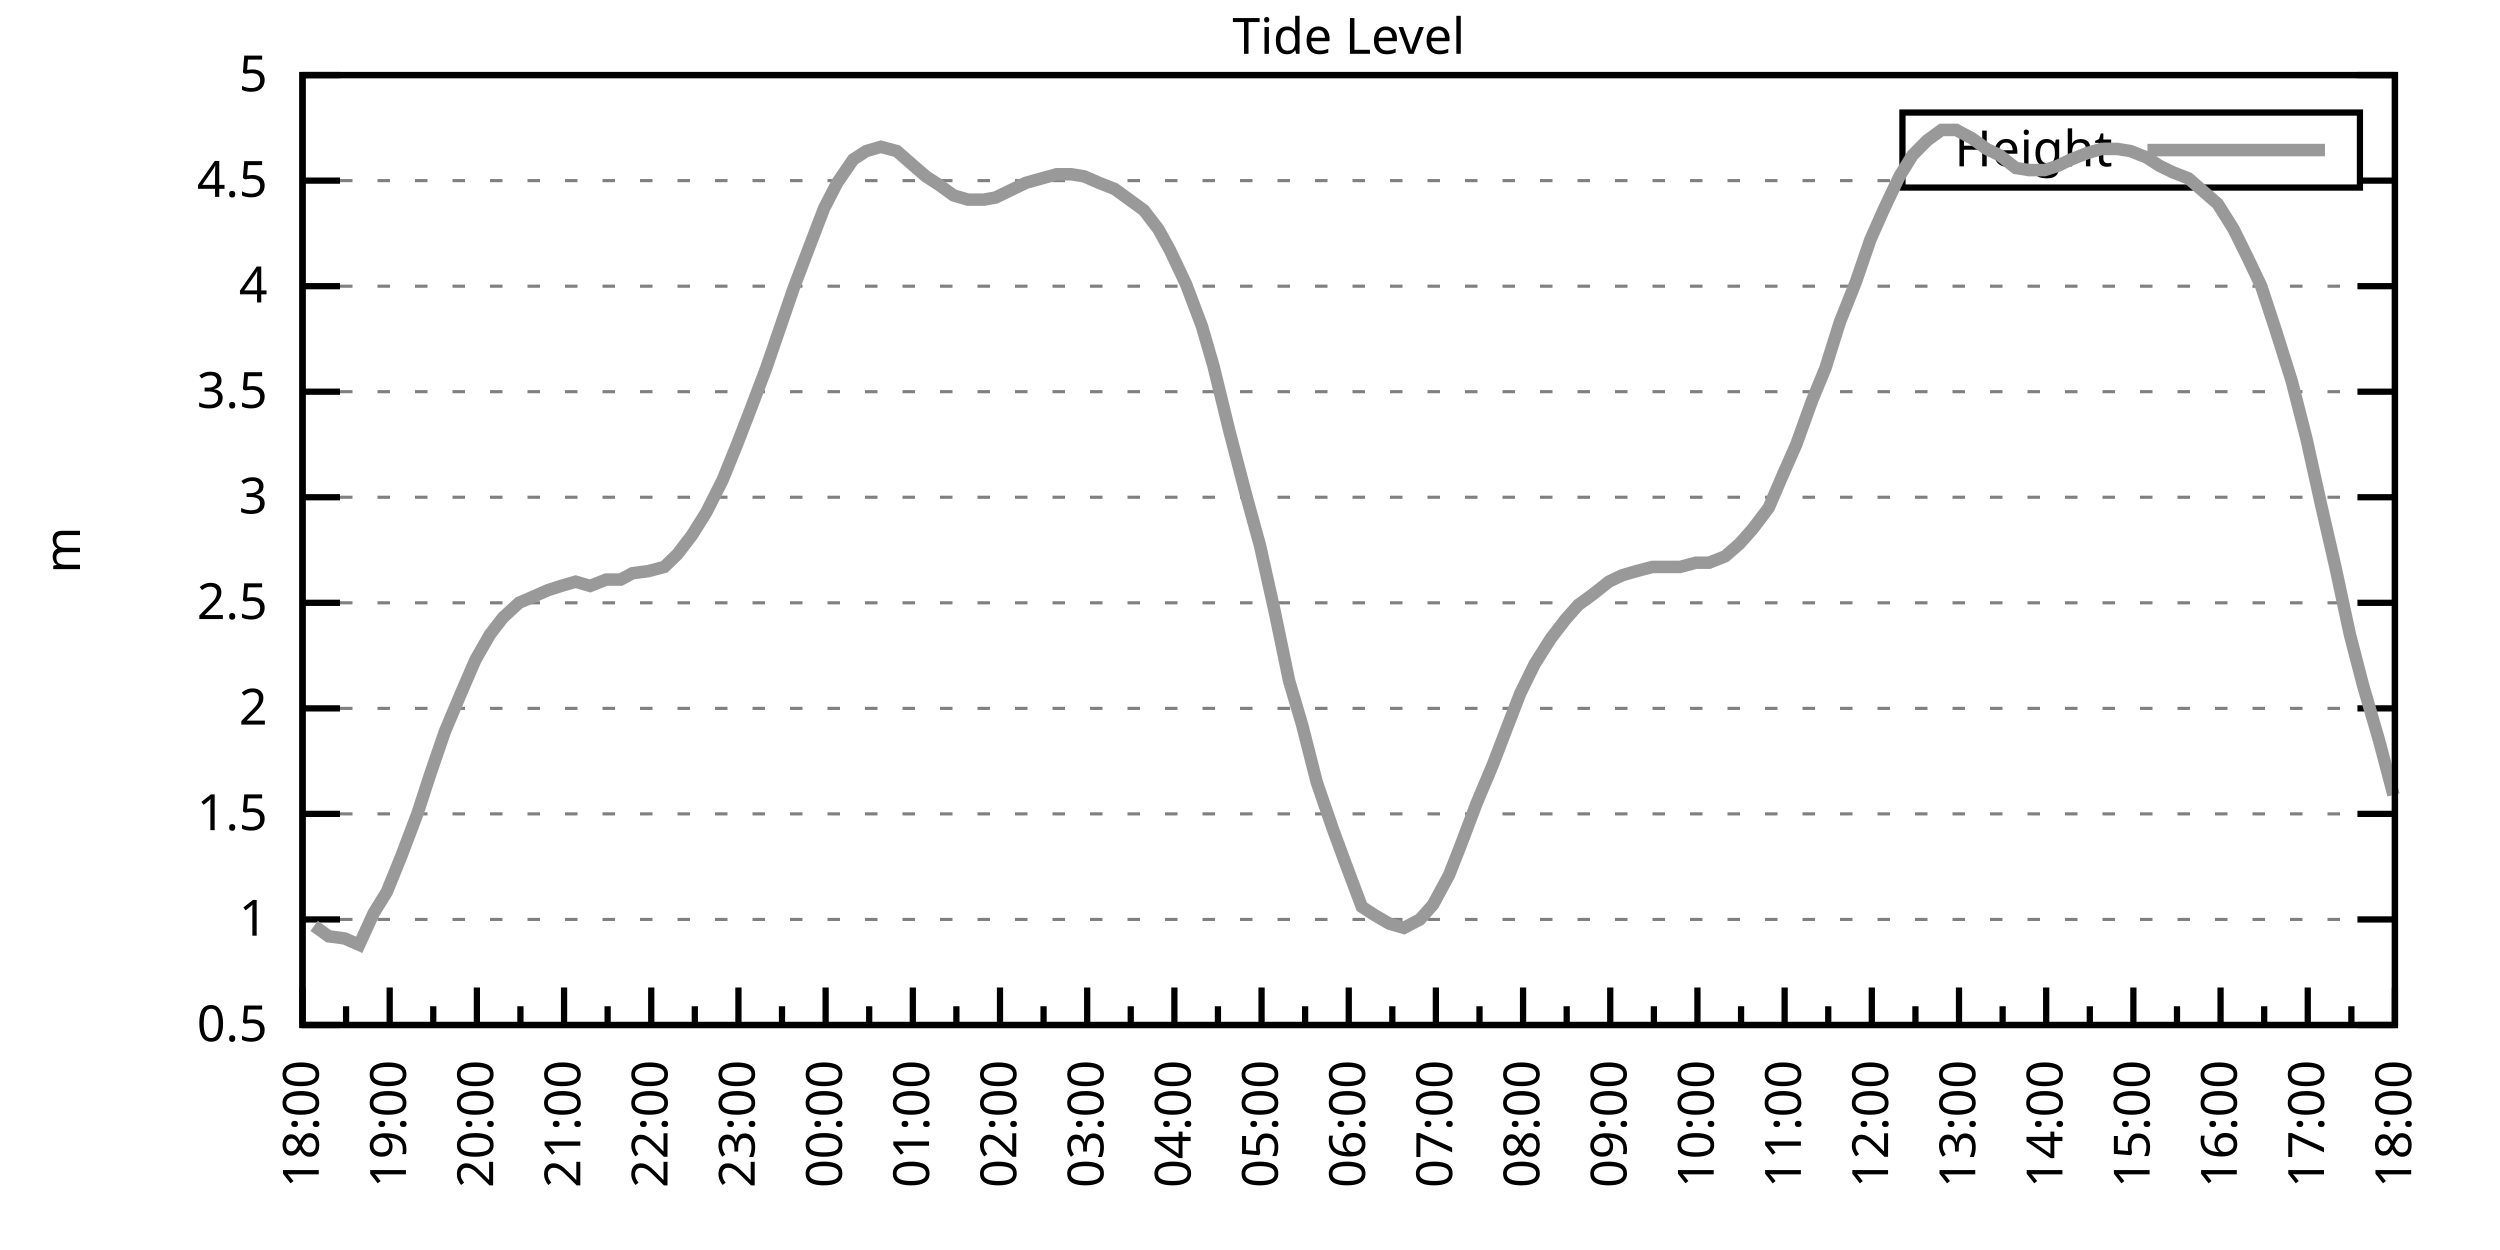
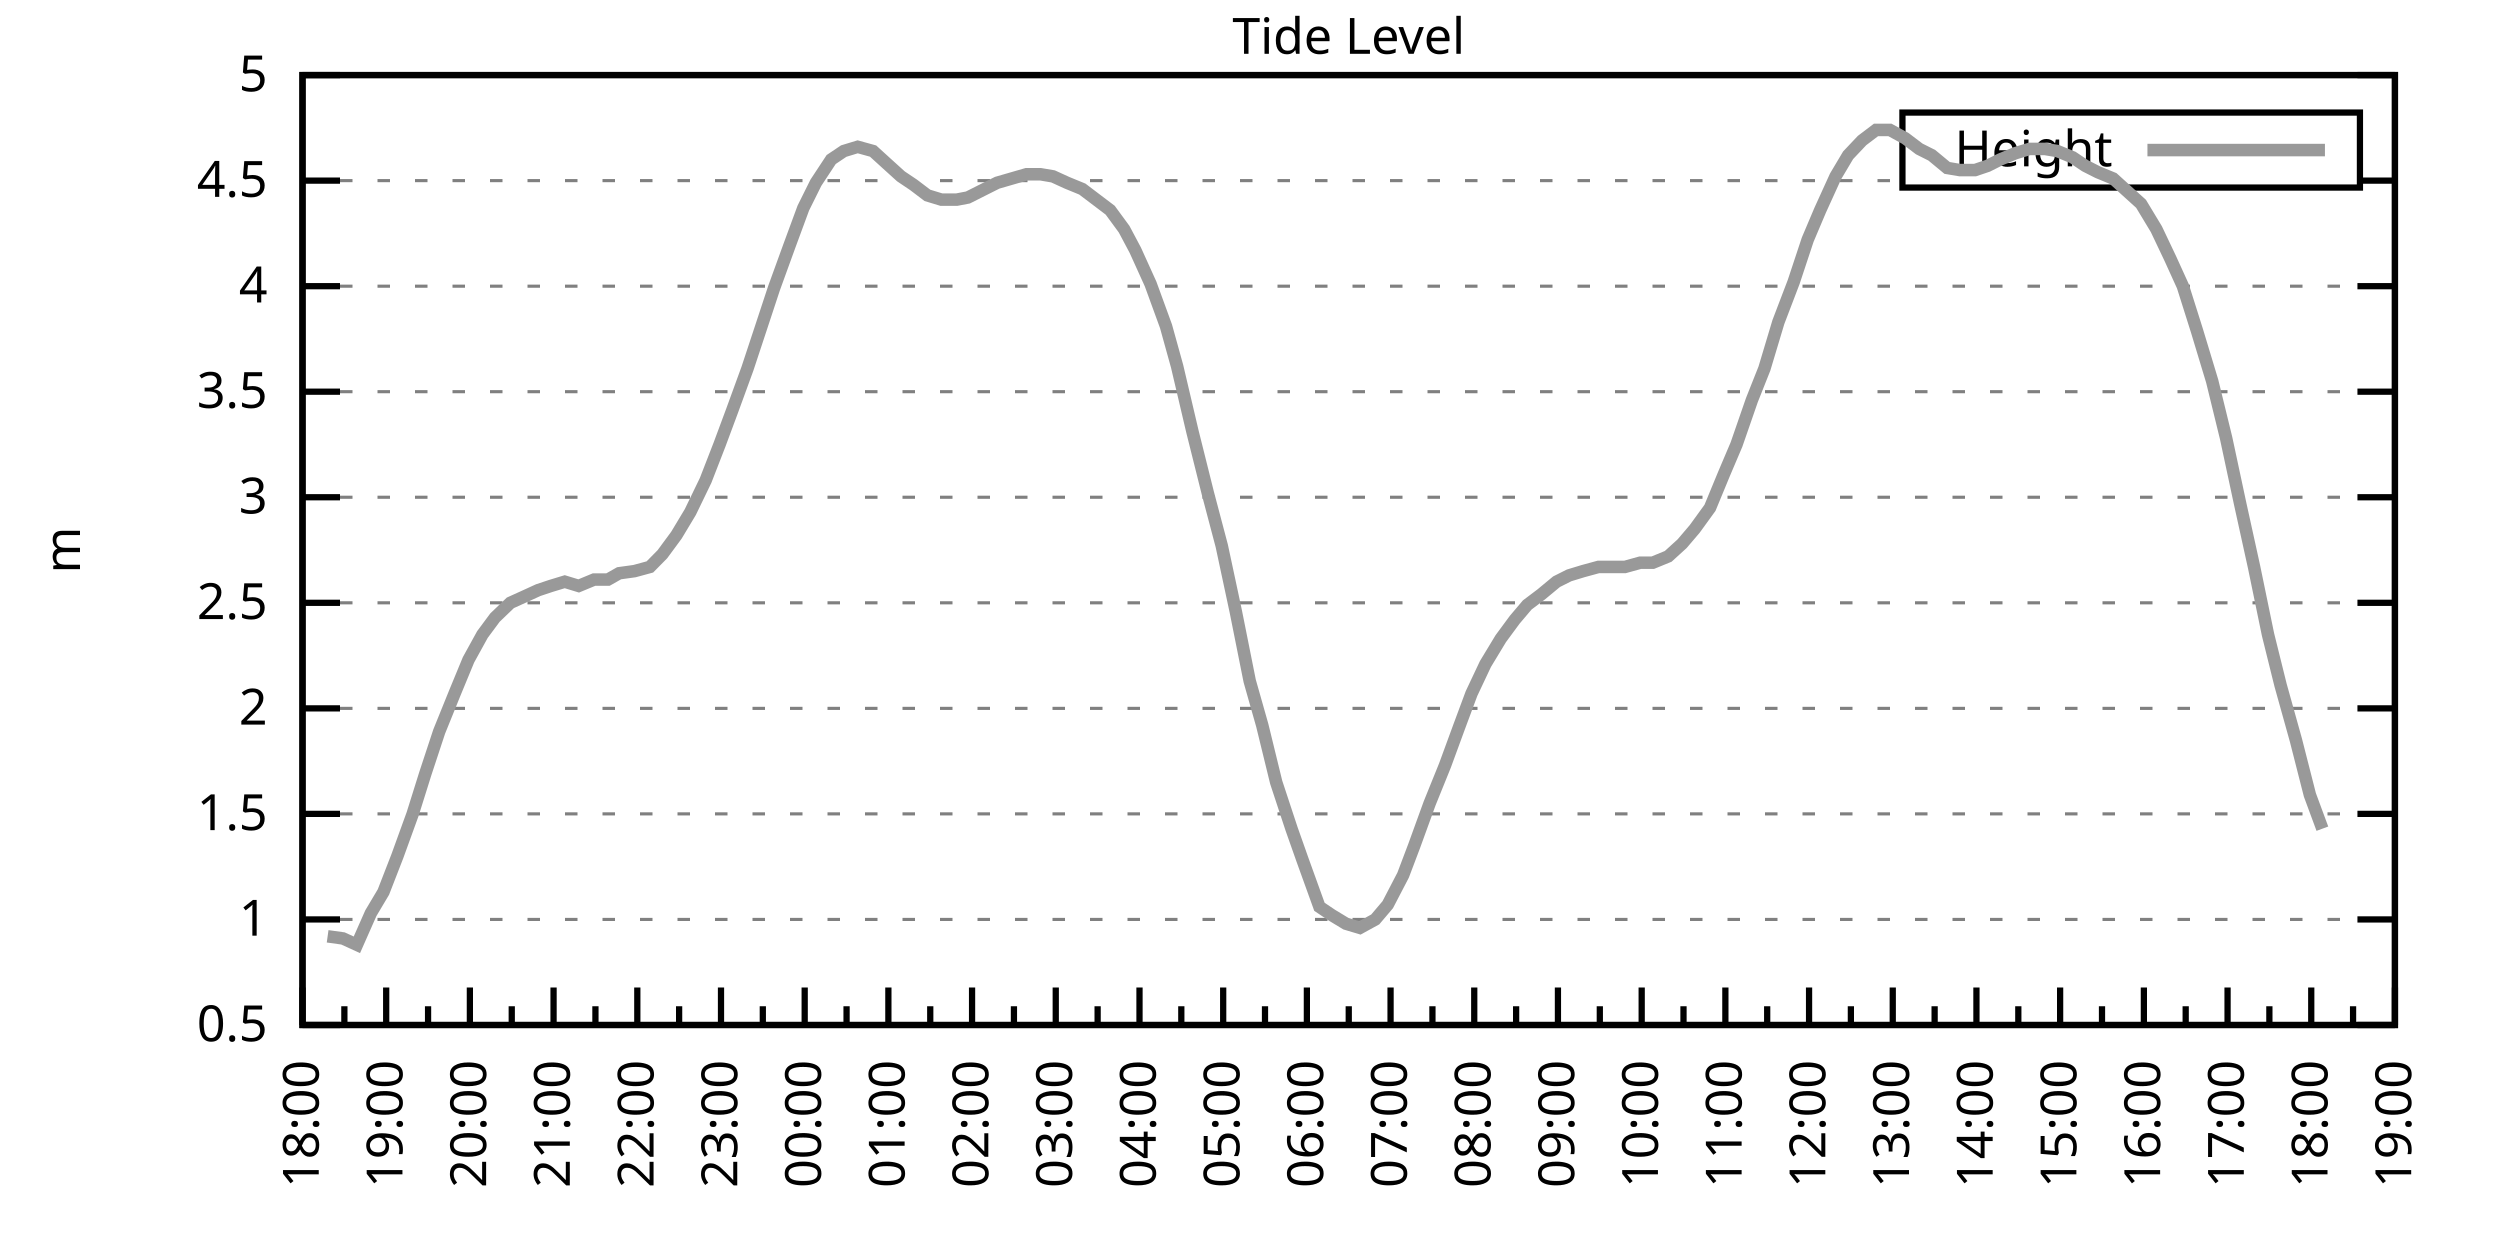
<svg xmlns="http://www.w3.org/2000/svg" xmlns:xlink="http://www.w3.org/1999/xlink" width="400" height="200" viewBox="0 0 400 200">
  <g id="gnuplot_canvas">
    <rect x="0" y="0" width="400" height="200" fill="none" />
    <defs>
      <circle id="gpDot" r="0.5" stroke-width="0.5" stroke="currentColor" />
      <path id="gpPt0" stroke-width="0.333" stroke="currentColor" d="M-1,0 h2 M0,-1 v2" />
      <path id="gpPt1" stroke-width="0.333" stroke="currentColor" d="M-1,-1 L1,1 M1,-1 L-1,1" />
      <path id="gpPt2" stroke-width="0.333" stroke="currentColor" d="M-1,0 L1,0 M0,-1 L0,1 M-1,-1 L1,1 M-1,1 L1,-1" />
      <rect id="gpPt3" stroke-width="0.333" stroke="currentColor" x="-1" y="-1" width="2" height="2" />
      <rect id="gpPt4" stroke-width="0.333" stroke="currentColor" fill="currentColor" x="-1" y="-1" width="2" height="2" />
      <circle id="gpPt5" stroke-width="0.333" stroke="currentColor" cx="0" cy="0" r="1" />
      <use xlink:href="#gpPt5" id="gpPt6" fill="currentColor" stroke="none" />
      <path id="gpPt7" stroke-width="0.333" stroke="currentColor" d="M0,-1.33 L-1.33,0.67 L1.33,0.67 z" />
      <use xlink:href="#gpPt7" id="gpPt8" fill="currentColor" stroke="none" />
      <use xlink:href="#gpPt7" id="gpPt9" stroke="currentColor" transform="rotate(180)" />
      <use xlink:href="#gpPt9" id="gpPt10" fill="currentColor" stroke="none" />
      <use xlink:href="#gpPt3" id="gpPt11" stroke="currentColor" transform="rotate(45)" />
      <use xlink:href="#gpPt11" id="gpPt12" fill="currentColor" stroke="none" />
      <path id="gpPt13" stroke-width="0.333" stroke="currentColor" d="M0,1.330 L1.265,0.411 L0.782,-1.067 L-0.782,-1.076 L-1.265,0.411 z" />
      <use xlink:href="#gpPt13" id="gpPt14" fill="currentColor" stroke="none" />
      <filter id="textbox" filterUnits="objectBoundingBox" x="0" y="0" height="1" width="1">
        <feFlood flood-color="white" flood-opacity="1" result="bgnd" />
        <feComposite in="SourceGraphic" in2="bgnd" operator="atop" />
      </filter>
      <filter id="greybox" filterUnits="objectBoundingBox" x="0" y="0" height="1" width="1">
        <feFlood flood-color="lightgrey" flood-opacity="1" result="grey" />
        <feComposite in="SourceGraphic" in2="grey" operator="atop" />
      </filter>
    </defs>
    <g fill="none" color="white" stroke="currentColor" stroke-width="1.00" stroke-linecap="butt" stroke-linejoin="miter">
</g>
    <g fill="none" color="black" stroke="currentColor" stroke-width="1.00" stroke-linecap="butt" stroke-linejoin="miter">
      <g stroke="none" shape-rendering="crispEdges">
        <polygon fill="rgb(255, 255, 255)" points="48.40,164.00 383.18,164.00 383.18,12.02 48.40,12.02 " />
      </g>
    </g>
    <g fill="none" color="black" stroke="currentColor" stroke-width="1.00" stroke-linecap="butt" stroke-linejoin="miter">
</g>
    <g fill="none" color="black" stroke="black" stroke-width="0.50" stroke-linecap="butt" stroke-linejoin="miter">
</g>
    <g fill="none" color="gray" stroke="currentColor" stroke-width="0.50" stroke-linecap="butt" stroke-linejoin="miter">
      <path stroke="gray" stroke-dasharray="2,4" class="gridline" d="M48.40,164.00 L383.19,164.00  " />
    </g>
    <g fill="none" color="gray" stroke="gray" stroke-width="1.00" stroke-linecap="butt" stroke-linejoin="miter">
</g>
    <g fill="none" color="black" stroke="currentColor" stroke-width="1.00" stroke-linecap="butt" stroke-linejoin="miter">
      <path stroke="black" d="M48.40,164.00 L54.40,164.00 M383.19,164.00 L377.19,164.00  " />
      <g transform="translate(42.80,166.60)" stroke="none" fill="black" font-family="Sans" font-size="8.00" text-anchor="end">
        <text>
          <tspan font-family="Sans"> 0.5</tspan>
        </text>
      </g>
    </g>
    <g fill="none" color="black" stroke="currentColor" stroke-width="1.00" stroke-linecap="butt" stroke-linejoin="miter">
</g>
    <g fill="none" color="black" stroke="black" stroke-width="0.50" stroke-linecap="butt" stroke-linejoin="miter">
</g>
    <g fill="none" color="gray" stroke="currentColor" stroke-width="0.50" stroke-linecap="butt" stroke-linejoin="miter">
      <path stroke="gray" stroke-dasharray="2,4" class="gridline" d="M48.40,147.11 L383.19,147.11  " />
    </g>
    <g fill="none" color="gray" stroke="gray" stroke-width="1.00" stroke-linecap="butt" stroke-linejoin="miter">
</g>
    <g fill="none" color="black" stroke="currentColor" stroke-width="1.00" stroke-linecap="butt" stroke-linejoin="miter">
      <path stroke="black" d="M48.40,147.11 L54.40,147.11 M383.19,147.11 L377.19,147.11  " />
      <g transform="translate(42.80,149.71)" stroke="none" fill="black" font-family="Sans" font-size="8.00" text-anchor="end">
        <text>
          <tspan font-family="Sans"> 1</tspan>
        </text>
      </g>
    </g>
    <g fill="none" color="black" stroke="currentColor" stroke-width="1.00" stroke-linecap="butt" stroke-linejoin="miter">
</g>
    <g fill="none" color="black" stroke="black" stroke-width="0.50" stroke-linecap="butt" stroke-linejoin="miter">
</g>
    <g fill="none" color="gray" stroke="currentColor" stroke-width="0.50" stroke-linecap="butt" stroke-linejoin="miter">
      <path stroke="gray" stroke-dasharray="2,4" class="gridline" d="M48.40,130.22 L383.19,130.22  " />
    </g>
    <g fill="none" color="gray" stroke="gray" stroke-width="1.00" stroke-linecap="butt" stroke-linejoin="miter">
</g>
    <g fill="none" color="black" stroke="currentColor" stroke-width="1.00" stroke-linecap="butt" stroke-linejoin="miter">
      <path stroke="black" d="M48.40,130.22 L54.40,130.22 M383.19,130.22 L377.19,130.22  " />
      <g transform="translate(42.80,132.82)" stroke="none" fill="black" font-family="Sans" font-size="8.00" text-anchor="end">
        <text>
          <tspan font-family="Sans"> 1.5</tspan>
        </text>
      </g>
    </g>
    <g fill="none" color="black" stroke="currentColor" stroke-width="1.00" stroke-linecap="butt" stroke-linejoin="miter">
</g>
    <g fill="none" color="black" stroke="black" stroke-width="0.50" stroke-linecap="butt" stroke-linejoin="miter">
</g>
    <g fill="none" color="gray" stroke="currentColor" stroke-width="0.50" stroke-linecap="butt" stroke-linejoin="miter">
      <path stroke="gray" stroke-dasharray="2,4" class="gridline" d="M48.40,113.34 L383.19,113.34  " />
    </g>
    <g fill="none" color="gray" stroke="gray" stroke-width="1.00" stroke-linecap="butt" stroke-linejoin="miter">
</g>
    <g fill="none" color="black" stroke="currentColor" stroke-width="1.00" stroke-linecap="butt" stroke-linejoin="miter">
      <path stroke="black" d="M48.40,113.34 L54.40,113.34 M383.19,113.34 L377.19,113.34  " />
      <g transform="translate(42.80,115.94)" stroke="none" fill="black" font-family="Sans" font-size="8.00" text-anchor="end">
        <text>
          <tspan font-family="Sans"> 2</tspan>
        </text>
      </g>
    </g>
    <g fill="none" color="black" stroke="currentColor" stroke-width="1.00" stroke-linecap="butt" stroke-linejoin="miter">
</g>
    <g fill="none" color="black" stroke="black" stroke-width="0.50" stroke-linecap="butt" stroke-linejoin="miter">
</g>
    <g fill="none" color="gray" stroke="currentColor" stroke-width="0.50" stroke-linecap="butt" stroke-linejoin="miter">
      <path stroke="gray" stroke-dasharray="2,4" class="gridline" d="M48.40,96.45 L383.19,96.45  " />
    </g>
    <g fill="none" color="gray" stroke="gray" stroke-width="1.00" stroke-linecap="butt" stroke-linejoin="miter">
</g>
    <g fill="none" color="black" stroke="currentColor" stroke-width="1.00" stroke-linecap="butt" stroke-linejoin="miter">
      <path stroke="black" d="M48.40,96.45 L54.40,96.45 M383.19,96.45 L377.19,96.45  " />
      <g transform="translate(42.80,99.05)" stroke="none" fill="black" font-family="Sans" font-size="8.00" text-anchor="end">
        <text>
          <tspan font-family="Sans"> 2.5</tspan>
        </text>
      </g>
    </g>
    <g fill="none" color="black" stroke="currentColor" stroke-width="1.00" stroke-linecap="butt" stroke-linejoin="miter">
</g>
    <g fill="none" color="black" stroke="black" stroke-width="0.50" stroke-linecap="butt" stroke-linejoin="miter">
</g>
    <g fill="none" color="gray" stroke="currentColor" stroke-width="0.50" stroke-linecap="butt" stroke-linejoin="miter">
      <path stroke="gray" stroke-dasharray="2,4" class="gridline" d="M48.40,79.56 L383.19,79.56  " />
    </g>
    <g fill="none" color="gray" stroke="gray" stroke-width="1.00" stroke-linecap="butt" stroke-linejoin="miter">
</g>
    <g fill="none" color="black" stroke="currentColor" stroke-width="1.00" stroke-linecap="butt" stroke-linejoin="miter">
      <path stroke="black" d="M48.40,79.56 L54.40,79.56 M383.19,79.56 L377.19,79.56  " />
      <g transform="translate(42.80,82.16)" stroke="none" fill="black" font-family="Sans" font-size="8.00" text-anchor="end">
        <text>
          <tspan font-family="Sans"> 3</tspan>
        </text>
      </g>
    </g>
    <g fill="none" color="black" stroke="currentColor" stroke-width="1.00" stroke-linecap="butt" stroke-linejoin="miter">
</g>
    <g fill="none" color="black" stroke="black" stroke-width="0.50" stroke-linecap="butt" stroke-linejoin="miter">
</g>
    <g fill="none" color="gray" stroke="currentColor" stroke-width="0.50" stroke-linecap="butt" stroke-linejoin="miter">
      <path stroke="gray" stroke-dasharray="2,4" class="gridline" d="M48.40,62.67 L383.19,62.67  " />
    </g>
    <g fill="none" color="gray" stroke="gray" stroke-width="1.00" stroke-linecap="butt" stroke-linejoin="miter">
</g>
    <g fill="none" color="black" stroke="currentColor" stroke-width="1.00" stroke-linecap="butt" stroke-linejoin="miter">
      <path stroke="black" d="M48.40,62.67 L54.40,62.67 M383.19,62.67 L377.19,62.67  " />
      <g transform="translate(42.80,65.27)" stroke="none" fill="black" font-family="Sans" font-size="8.00" text-anchor="end">
        <text>
          <tspan font-family="Sans"> 3.5</tspan>
        </text>
      </g>
    </g>
    <g fill="none" color="black" stroke="currentColor" stroke-width="1.00" stroke-linecap="butt" stroke-linejoin="miter">
</g>
    <g fill="none" color="black" stroke="black" stroke-width="0.50" stroke-linecap="butt" stroke-linejoin="miter">
</g>
    <g fill="none" color="gray" stroke="currentColor" stroke-width="0.50" stroke-linecap="butt" stroke-linejoin="miter">
      <path stroke="gray" stroke-dasharray="2,4" class="gridline" d="M48.40,45.79 L383.19,45.79  " />
    </g>
    <g fill="none" color="gray" stroke="gray" stroke-width="1.00" stroke-linecap="butt" stroke-linejoin="miter">
</g>
    <g fill="none" color="black" stroke="currentColor" stroke-width="1.00" stroke-linecap="butt" stroke-linejoin="miter">
      <path stroke="black" d="M48.40,45.79 L54.40,45.79 M383.19,45.79 L377.19,45.79  " />
      <g transform="translate(42.80,48.39)" stroke="none" fill="black" font-family="Sans" font-size="8.00" text-anchor="end">
        <text>
          <tspan font-family="Sans"> 4</tspan>
        </text>
      </g>
    </g>
    <g fill="none" color="black" stroke="currentColor" stroke-width="1.00" stroke-linecap="butt" stroke-linejoin="miter">
</g>
    <g fill="none" color="black" stroke="black" stroke-width="0.50" stroke-linecap="butt" stroke-linejoin="miter">
</g>
    <g fill="none" color="gray" stroke="currentColor" stroke-width="0.50" stroke-linecap="butt" stroke-linejoin="miter">
      <path stroke="gray" stroke-dasharray="2,4" class="gridline" d="M48.40,28.90 L304.39,28.90 M377.59,28.90 L383.19,28.90  " />
    </g>
    <g fill="none" color="gray" stroke="gray" stroke-width="1.00" stroke-linecap="butt" stroke-linejoin="miter">
</g>
    <g fill="none" color="black" stroke="currentColor" stroke-width="1.00" stroke-linecap="butt" stroke-linejoin="miter">
      <path stroke="black" d="M48.40,28.90 L54.40,28.90 M383.19,28.90 L377.19,28.90  " />
      <g transform="translate(42.80,31.50)" stroke="none" fill="black" font-family="Sans" font-size="8.00" text-anchor="end">
        <text>
          <tspan font-family="Sans"> 4.5</tspan>
        </text>
      </g>
    </g>
    <g fill="none" color="black" stroke="currentColor" stroke-width="1.00" stroke-linecap="butt" stroke-linejoin="miter">
</g>
    <g fill="none" color="black" stroke="black" stroke-width="0.50" stroke-linecap="butt" stroke-linejoin="miter">
</g>
    <g fill="none" color="gray" stroke="currentColor" stroke-width="0.50" stroke-linecap="butt" stroke-linejoin="miter">
      <path stroke="gray" stroke-dasharray="2,4" class="gridline" d="M48.40,12.01 L383.19,12.01  " />
    </g>
    <g fill="none" color="gray" stroke="gray" stroke-width="1.00" stroke-linecap="butt" stroke-linejoin="miter">
</g>
    <g fill="none" color="black" stroke="currentColor" stroke-width="1.00" stroke-linecap="butt" stroke-linejoin="miter">
      <path stroke="black" d="M48.40,12.01 L54.40,12.01 M383.19,12.01 L377.19,12.01  " />
      <g transform="translate(42.80,14.61)" stroke="none" fill="black" font-family="Sans" font-size="8.00" text-anchor="end">
        <text>
          <tspan font-family="Sans"> 5</tspan>
        </text>
      </g>
    </g>
    <g fill="none" color="black" stroke="currentColor" stroke-width="1.00" stroke-linecap="butt" stroke-linejoin="miter">
      <path stroke="black" d="M48.40,164.00 L48.40,158.00  " />
      <g transform="translate(51.00,169.60) rotate(270)" stroke="none" fill="black" font-family="Sans" font-size="8.00" text-anchor="end">
        <text>
          <tspan font-family="Sans">18:00</tspan>
        </text>
      </g>
    </g>
    <g fill="none" color="black" stroke="currentColor" stroke-width="1.00" stroke-linecap="butt" stroke-linejoin="miter">
-       <path stroke="black" d="M55.37,164.00 L55.37,161.00 M62.35,164.00 L62.35,158.00  " />
-       <g transform="translate(64.95,169.60) rotate(270)" stroke="none" fill="black" font-family="Sans" font-size="8.00" text-anchor="end">
+       <path stroke="black" d="M55.10,164.00 L55.10,161.00 M61.79,164.00 L61.79,158.00  " />
+       <g transform="translate(64.39,169.60) rotate(270)" stroke="none" fill="black" font-family="Sans" font-size="8.00" text-anchor="end">
        <text>
          <tspan font-family="Sans">19:00</tspan>
        </text>
      </g>
    </g>
    <g fill="none" color="black" stroke="currentColor" stroke-width="1.00" stroke-linecap="butt" stroke-linejoin="miter">
-       <path stroke="black" d="M69.32,164.00 L69.32,161.00 M76.30,164.00 L76.30,158.00  " />
-       <g transform="translate(78.90,169.60) rotate(270)" stroke="none" fill="black" font-family="Sans" font-size="8.00" text-anchor="end">
+       <path stroke="black" d="M68.49,164.00 L68.49,161.00 M75.18,164.00 L75.18,158.00  " />
+       <g transform="translate(77.78,169.60) rotate(270)" stroke="none" fill="black" font-family="Sans" font-size="8.00" text-anchor="end">
        <text>
          <tspan font-family="Sans">20:00</tspan>
        </text>
      </g>
    </g>
    <g fill="none" color="black" stroke="currentColor" stroke-width="1.00" stroke-linecap="butt" stroke-linejoin="miter">
-       <path stroke="black" d="M83.27,164.00 L83.27,161.00 M90.25,164.00 L90.25,158.00  " />
-       <g transform="translate(92.85,169.60) rotate(270)" stroke="none" fill="black" font-family="Sans" font-size="8.00" text-anchor="end">
+       <path stroke="black" d="M81.88,164.00 L81.88,161.00 M88.57,164.00 L88.57,158.00  " />
+       <g transform="translate(91.17,169.60) rotate(270)" stroke="none" fill="black" font-family="Sans" font-size="8.00" text-anchor="end">
        <text>
          <tspan font-family="Sans">21:00</tspan>
        </text>
      </g>
    </g>
    <g fill="none" color="black" stroke="currentColor" stroke-width="1.00" stroke-linecap="butt" stroke-linejoin="miter">
-       <path stroke="black" d="M97.22,164.00 L97.22,161.00 M104.20,164.00 L104.20,158.00  " />
-       <g transform="translate(106.80,169.60) rotate(270)" stroke="none" fill="black" font-family="Sans" font-size="8.00" text-anchor="end">
+       <path stroke="black" d="M95.27,164.00 L95.27,161.00 M101.97,164.00 L101.97,158.00  " />
+       <g transform="translate(104.57,169.60) rotate(270)" stroke="none" fill="black" font-family="Sans" font-size="8.00" text-anchor="end">
        <text>
          <tspan font-family="Sans">22:00</tspan>
        </text>
      </g>
    </g>
    <g fill="none" color="black" stroke="currentColor" stroke-width="1.00" stroke-linecap="butt" stroke-linejoin="miter">
-       <path stroke="black" d="M111.17,164.00 L111.17,161.00 M118.15,164.00 L118.15,158.00  " />
-       <g transform="translate(120.75,169.60) rotate(270)" stroke="none" fill="black" font-family="Sans" font-size="8.00" text-anchor="end">
+       <path stroke="black" d="M108.66,164.00 L108.66,161.00 M115.36,164.00 L115.36,158.00  " />
+       <g transform="translate(117.96,169.60) rotate(270)" stroke="none" fill="black" font-family="Sans" font-size="8.00" text-anchor="end">
        <text>
          <tspan font-family="Sans">23:00</tspan>
        </text>
      </g>
    </g>
    <g fill="none" color="black" stroke="currentColor" stroke-width="1.00" stroke-linecap="butt" stroke-linejoin="miter">
-       <path stroke="black" d="M125.12,164.00 L125.12,161.00 M132.10,164.00 L132.10,158.00  " />
-       <g transform="translate(134.70,169.60) rotate(270)" stroke="none" fill="black" font-family="Sans" font-size="8.00" text-anchor="end">
+       <path stroke="black" d="M122.05,164.00 L122.05,161.00 M128.75,164.00 L128.75,158.00  " />
+       <g transform="translate(131.35,169.60) rotate(270)" stroke="none" fill="black" font-family="Sans" font-size="8.00" text-anchor="end">
        <text>
          <tspan font-family="Sans">00:00</tspan>
        </text>
      </g>
    </g>
    <g fill="none" color="black" stroke="currentColor" stroke-width="1.00" stroke-linecap="butt" stroke-linejoin="miter">
-       <path stroke="black" d="M139.07,164.00 L139.07,161.00 M146.05,164.00 L146.05,158.00  " />
-       <g transform="translate(148.65,169.60) rotate(270)" stroke="none" fill="black" font-family="Sans" font-size="8.00" text-anchor="end">
+       <path stroke="black" d="M135.45,164.00 L135.45,161.00 M142.14,164.00 L142.14,158.00  " />
+       <g transform="translate(144.74,169.60) rotate(270)" stroke="none" fill="black" font-family="Sans" font-size="8.00" text-anchor="end">
        <text>
          <tspan font-family="Sans">01:00</tspan>
        </text>
      </g>
    </g>
    <g fill="none" color="black" stroke="currentColor" stroke-width="1.00" stroke-linecap="butt" stroke-linejoin="miter">
-       <path stroke="black" d="M153.02,164.00 L153.02,161.00 M160.00,164.00 L160.00,158.00  " />
-       <g transform="translate(162.60,169.60) rotate(270)" stroke="none" fill="black" font-family="Sans" font-size="8.00" text-anchor="end">
+       <path stroke="black" d="M148.84,164.00 L148.84,161.00 M155.53,164.00 L155.53,158.00  " />
+       <g transform="translate(158.13,169.60) rotate(270)" stroke="none" fill="black" font-family="Sans" font-size="8.00" text-anchor="end">
        <text>
          <tspan font-family="Sans">02:00</tspan>
        </text>
      </g>
    </g>
    <g fill="none" color="black" stroke="currentColor" stroke-width="1.00" stroke-linecap="butt" stroke-linejoin="miter">
-       <path stroke="black" d="M166.97,164.00 L166.97,161.00 M173.95,164.00 L173.95,158.00  " />
-       <g transform="translate(176.55,169.60) rotate(270)" stroke="none" fill="black" font-family="Sans" font-size="8.00" text-anchor="end">
+       <path stroke="black" d="M162.23,164.00 L162.23,161.00 M168.92,164.00 L168.92,158.00  " />
+       <g transform="translate(171.52,169.60) rotate(270)" stroke="none" fill="black" font-family="Sans" font-size="8.00" text-anchor="end">
        <text>
          <tspan font-family="Sans">03:00</tspan>
        </text>
      </g>
    </g>
    <g fill="none" color="black" stroke="currentColor" stroke-width="1.00" stroke-linecap="butt" stroke-linejoin="miter">
-       <path stroke="black" d="M180.92,164.00 L180.92,161.00 M187.90,164.00 L187.90,158.00  " />
-       <g transform="translate(190.50,169.60) rotate(270)" stroke="none" fill="black" font-family="Sans" font-size="8.00" text-anchor="end">
+       <path stroke="black" d="M175.62,164.00 L175.62,161.00 M182.32,164.00 L182.32,158.00  " />
+       <g transform="translate(184.92,169.60) rotate(270)" stroke="none" fill="black" font-family="Sans" font-size="8.00" text-anchor="end">
        <text>
          <tspan font-family="Sans">04:00</tspan>
        </text>
      </g>
    </g>
    <g fill="none" color="black" stroke="currentColor" stroke-width="1.00" stroke-linecap="butt" stroke-linejoin="miter">
-       <path stroke="black" d="M194.87,164.00 L194.87,161.00 M201.85,164.00 L201.85,158.00  " />
-       <g transform="translate(204.45,169.60) rotate(270)" stroke="none" fill="black" font-family="Sans" font-size="8.00" text-anchor="end">
+       <path stroke="black" d="M189.01,164.00 L189.01,161.00 M195.71,164.00 L195.71,158.00  " />
+       <g transform="translate(198.31,169.60) rotate(270)" stroke="none" fill="black" font-family="Sans" font-size="8.00" text-anchor="end">
        <text>
          <tspan font-family="Sans">05:00</tspan>
        </text>
      </g>
    </g>
    <g fill="none" color="black" stroke="currentColor" stroke-width="1.00" stroke-linecap="butt" stroke-linejoin="miter">
-       <path stroke="black" d="M208.82,164.00 L208.82,161.00 M215.80,164.00 L215.80,158.00  " />
-       <g transform="translate(218.40,169.60) rotate(270)" stroke="none" fill="black" font-family="Sans" font-size="8.00" text-anchor="end">
+       <path stroke="black" d="M202.40,164.00 L202.40,161.00 M209.10,164.00 L209.10,158.00  " />
+       <g transform="translate(211.70,169.60) rotate(270)" stroke="none" fill="black" font-family="Sans" font-size="8.00" text-anchor="end">
        <text>
          <tspan font-family="Sans">06:00</tspan>
        </text>
      </g>
    </g>
    <g fill="none" color="black" stroke="currentColor" stroke-width="1.00" stroke-linecap="butt" stroke-linejoin="miter">
-       <path stroke="black" d="M222.77,164.00 L222.77,161.00 M229.74,164.00 L229.74,158.00  " />
-       <g transform="translate(232.34,169.60) rotate(270)" stroke="none" fill="black" font-family="Sans" font-size="8.00" text-anchor="end">
+       <path stroke="black" d="M215.80,164.00 L215.80,161.00 M222.49,164.00 L222.49,158.00  " />
+       <g transform="translate(225.09,169.60) rotate(270)" stroke="none" fill="black" font-family="Sans" font-size="8.00" text-anchor="end">
        <text>
          <tspan font-family="Sans">07:00</tspan>
        </text>
      </g>
    </g>
    <g fill="none" color="black" stroke="currentColor" stroke-width="1.00" stroke-linecap="butt" stroke-linejoin="miter">
-       <path stroke="black" d="M236.72,164.00 L236.72,161.00 M243.69,164.00 L243.69,158.00  " />
-       <g transform="translate(246.29,169.60) rotate(270)" stroke="none" fill="black" font-family="Sans" font-size="8.00" text-anchor="end">
+       <path stroke="black" d="M229.19,164.00 L229.19,161.00 M235.88,164.00 L235.88,158.00  " />
+       <g transform="translate(238.48,169.60) rotate(270)" stroke="none" fill="black" font-family="Sans" font-size="8.00" text-anchor="end">
        <text>
          <tspan font-family="Sans">08:00</tspan>
        </text>
      </g>
    </g>
    <g fill="none" color="black" stroke="currentColor" stroke-width="1.00" stroke-linecap="butt" stroke-linejoin="miter">
-       <path stroke="black" d="M250.67,164.00 L250.67,161.00 M257.64,164.00 L257.64,158.00  " />
-       <g transform="translate(260.24,169.60) rotate(270)" stroke="none" fill="black" font-family="Sans" font-size="8.00" text-anchor="end">
+       <path stroke="black" d="M242.58,164.00 L242.58,161.00 M249.27,164.00 L249.27,158.00  " />
+       <g transform="translate(251.87,169.60) rotate(270)" stroke="none" fill="black" font-family="Sans" font-size="8.00" text-anchor="end">
        <text>
          <tspan font-family="Sans">09:00</tspan>
        </text>
      </g>
    </g>
    <g fill="none" color="black" stroke="currentColor" stroke-width="1.00" stroke-linecap="butt" stroke-linejoin="miter">
-       <path stroke="black" d="M264.62,164.00 L264.62,161.00 M271.59,164.00 L271.59,158.00  " />
-       <g transform="translate(274.19,169.60) rotate(270)" stroke="none" fill="black" font-family="Sans" font-size="8.00" text-anchor="end">
+       <path stroke="black" d="M255.97,164.00 L255.97,161.00 M262.67,164.00 L262.67,158.00  " />
+       <g transform="translate(265.27,169.60) rotate(270)" stroke="none" fill="black" font-family="Sans" font-size="8.00" text-anchor="end">
        <text>
          <tspan font-family="Sans">10:00</tspan>
        </text>
      </g>
    </g>
    <g fill="none" color="black" stroke="currentColor" stroke-width="1.00" stroke-linecap="butt" stroke-linejoin="miter">
-       <path stroke="black" d="M278.57,164.00 L278.57,161.00 M285.54,164.00 L285.54,158.00  " />
-       <g transform="translate(288.14,169.60) rotate(270)" stroke="none" fill="black" font-family="Sans" font-size="8.00" text-anchor="end">
+       <path stroke="black" d="M269.36,164.00 L269.36,161.00 M276.06,164.00 L276.06,158.00  " />
+       <g transform="translate(278.66,169.60) rotate(270)" stroke="none" fill="black" font-family="Sans" font-size="8.00" text-anchor="end">
        <text>
          <tspan font-family="Sans">11:00</tspan>
        </text>
      </g>
    </g>
    <g fill="none" color="black" stroke="currentColor" stroke-width="1.00" stroke-linecap="butt" stroke-linejoin="miter">
-       <path stroke="black" d="M292.52,164.00 L292.52,161.00 M299.49,164.00 L299.49,158.00  " />
-       <g transform="translate(302.09,169.60) rotate(270)" stroke="none" fill="black" font-family="Sans" font-size="8.00" text-anchor="end">
+       <path stroke="black" d="M282.75,164.00 L282.75,161.00 M289.45,164.00 L289.45,158.00  " />
+       <g transform="translate(292.05,169.60) rotate(270)" stroke="none" fill="black" font-family="Sans" font-size="8.00" text-anchor="end">
        <text>
          <tspan font-family="Sans">12:00</tspan>
        </text>
      </g>
    </g>
    <g fill="none" color="black" stroke="currentColor" stroke-width="1.00" stroke-linecap="butt" stroke-linejoin="miter">
-       <path stroke="black" d="M306.47,164.00 L306.47,161.00 M313.44,164.00 L313.44,158.00  " />
-       <g transform="translate(316.04,169.60) rotate(270)" stroke="none" fill="black" font-family="Sans" font-size="8.00" text-anchor="end">
+       <path stroke="black" d="M296.14,164.00 L296.14,161.00 M302.84,164.00 L302.84,158.00  " />
+       <g transform="translate(305.44,169.60) rotate(270)" stroke="none" fill="black" font-family="Sans" font-size="8.00" text-anchor="end">
        <text>
          <tspan font-family="Sans">13:00</tspan>
        </text>
      </g>
    </g>
    <g fill="none" color="black" stroke="currentColor" stroke-width="1.00" stroke-linecap="butt" stroke-linejoin="miter">
-       <path stroke="black" d="M320.42,164.00 L320.42,161.00 M327.39,164.00 L327.39,158.00  " />
-       <g transform="translate(329.99,169.60) rotate(270)" stroke="none" fill="black" font-family="Sans" font-size="8.00" text-anchor="end">
+       <path stroke="black" d="M309.54,164.00 L309.54,161.00 M316.23,164.00 L316.23,158.00  " />
+       <g transform="translate(318.83,169.60) rotate(270)" stroke="none" fill="black" font-family="Sans" font-size="8.00" text-anchor="end">
        <text>
          <tspan font-family="Sans">14:00</tspan>
        </text>
      </g>
    </g>
    <g fill="none" color="black" stroke="currentColor" stroke-width="1.00" stroke-linecap="butt" stroke-linejoin="miter">
-       <path stroke="black" d="M334.37,164.00 L334.37,161.00 M341.34,164.00 L341.34,158.00  " />
-       <g transform="translate(343.94,169.60) rotate(270)" stroke="none" fill="black" font-family="Sans" font-size="8.00" text-anchor="end">
+       <path stroke="black" d="M322.93,164.00 L322.93,161.00 M329.62,164.00 L329.62,158.00  " />
+       <g transform="translate(332.22,169.60) rotate(270)" stroke="none" fill="black" font-family="Sans" font-size="8.00" text-anchor="end">
        <text>
          <tspan font-family="Sans">15:00</tspan>
        </text>
      </g>
    </g>
    <g fill="none" color="black" stroke="currentColor" stroke-width="1.00" stroke-linecap="butt" stroke-linejoin="miter">
-       <path stroke="black" d="M348.32,164.00 L348.32,161.00 M355.29,164.00 L355.29,158.00  " />
-       <g transform="translate(357.89,169.60) rotate(270)" stroke="none" fill="black" font-family="Sans" font-size="8.00" text-anchor="end">
+       <path stroke="black" d="M336.32,164.00 L336.32,161.00 M343.02,164.00 L343.02,158.00  " />
+       <g transform="translate(345.62,169.60) rotate(270)" stroke="none" fill="black" font-family="Sans" font-size="8.00" text-anchor="end">
        <text>
          <tspan font-family="Sans">16:00</tspan>
        </text>
      </g>
    </g>
    <g fill="none" color="black" stroke="currentColor" stroke-width="1.00" stroke-linecap="butt" stroke-linejoin="miter">
-       <path stroke="black" d="M362.27,164.00 L362.27,161.00 M369.24,164.00 L369.24,158.00  " />
-       <g transform="translate(371.84,169.60) rotate(270)" stroke="none" fill="black" font-family="Sans" font-size="8.00" text-anchor="end">
+       <path stroke="black" d="M349.71,164.00 L349.71,161.00 M356.41,164.00 L356.41,158.00  " />
+       <g transform="translate(359.01,169.60) rotate(270)" stroke="none" fill="black" font-family="Sans" font-size="8.00" text-anchor="end">
        <text>
          <tspan font-family="Sans">17:00</tspan>
        </text>
      </g>
    </g>
    <g fill="none" color="black" stroke="currentColor" stroke-width="1.00" stroke-linecap="butt" stroke-linejoin="miter">
-       <path stroke="black" d="M376.22,164.00 L376.22,161.00 M383.19,164.00 L383.19,158.00  " />
+       <path stroke="black" d="M363.10,164.00 L363.10,161.00 M369.80,164.00 L369.80,158.00  " />
+       <g transform="translate(372.40,169.60) rotate(270)" stroke="none" fill="black" font-family="Sans" font-size="8.00" text-anchor="end">
+         <text>
+           <tspan font-family="Sans">18:00</tspan>
+         </text>
+       </g>
+     </g>
+     <g fill="none" color="black" stroke="currentColor" stroke-width="1.00" stroke-linecap="butt" stroke-linejoin="miter">
+       <path stroke="black" d="M376.49,164.00 L376.49,161.00 M383.19,164.00 L383.19,158.00  " />
      <g transform="translate(385.79,169.60) rotate(270)" stroke="none" fill="black" font-family="Sans" font-size="8.00" text-anchor="end">
        <text>
-           <tspan font-family="Sans">18:00</tspan>
+           <tspan font-family="Sans">19:00</tspan>
        </text>
      </g>
    </g>
    <g fill="none" color="black" stroke="currentColor" stroke-width="1.00" stroke-linecap="butt" stroke-linejoin="miter">
</g>
    <g fill="none" color="black" stroke="currentColor" stroke-width="1.00" stroke-linecap="butt" stroke-linejoin="miter">
      <path stroke="black" d="M48.40,12.01 L48.40,164.00 L383.19,164.00 L383.19,12.01 L48.40,12.01 Z  " />
    </g>
    <g fill="none" color="black" stroke="currentColor" stroke-width="1.00" stroke-linecap="butt" stroke-linejoin="miter">
      <g transform="translate(12.80,88.01) rotate(270)" stroke="none" fill="black" font-family="Sans" font-size="8.00" text-anchor="middle">
        <text>
          <tspan font-family="Sans">m</tspan>
        </text>
      </g>
    </g>
    <g fill="none" color="black" stroke="currentColor" stroke-width="1.00" stroke-linecap="butt" stroke-linejoin="miter">
</g>
    <g fill="none" color="black" stroke="currentColor" stroke-width="1.00" stroke-linecap="butt" stroke-linejoin="miter">
      <path stroke="black" d="M304.39,30.01 L304.39,18.01 L377.59,18.01 L377.59,30.01 L304.39,30.01 Z  " />
    </g>
    <g id="Tide_level_plot_1">
      <g fill="none" color="white" stroke="black" stroke-width="2.00" stroke-linecap="butt" stroke-linejoin="miter">
</g>
      <g fill="none" color="black" stroke="currentColor" stroke-width="2.00" stroke-linecap="butt" stroke-linejoin="miter">
        <g transform="translate(337.99,26.61)" stroke="none" fill="black" font-family="Sans" font-size="8.00" text-anchor="end">
          <text>
            <tspan font-family="Sans">Height</tspan>
          </text>
        </g>
      </g>
      <g fill="none" color="black" stroke="currentColor" stroke-width="2.00" stroke-linecap="butt" stroke-linejoin="miter">
-         <path stroke="rgb(153, 153, 153)" d="M343.59,24.01 L371.99,24.01 M50.26,148.13 L52.58,149.81 L55.14,150.15 L57.47,151.17 L59.79,146.10 L61.88,142.72   L64.21,136.98 L66.77,130.22 L68.86,123.81 L71.18,117.05 L73.74,110.97 L76.07,105.57 L78.39,101.52 L80.48,98.81   L83.04,96.45 L85.37,95.44 L87.69,94.42 L89.78,93.75 L92.11,93.07 L94.43,93.75 L96.99,92.73 L99.32,92.73   L101.18,91.72 L103.73,91.38 L106.29,90.71 L108.38,88.68 L110.71,85.64 L113.03,81.93 L115.59,76.86 L117.92,71.12   L120.01,65.71 L122.57,58.96 L124.66,52.88 L126.98,46.12 L129.54,39.37 L131.87,33.29 L133.96,29.24 L136.51,25.52   L138.61,24.17 L140.93,23.49 L143.49,24.17 L145.81,26.20 L148.14,28.22 L150.23,29.57 L152.56,31.26 L154.88,31.94   L157.44,31.94 L159.30,31.60 L162.09,30.25 L164.18,29.24 L169.06,27.88 L171.39,27.88 L173.48,28.22 L175.81,29.24   L178.36,30.25 L180.22,31.60 L183.01,33.63 L185.34,36.67 L187.20,40.04 L189.76,45.45 L192.31,52.20 L194.17,58.62   L196.73,69.09 L199.29,78.89 L201.61,87.33 L203.94,97.80 L206.26,108.95 L208.36,116.04 L210.68,125.16 L213.24,132.59   L215.10,137.66 L217.89,145.09 L219.98,146.44 L222.30,147.79 L224.63,148.46 L227.19,147.11 L229.28,144.75 L231.84,140.02   L233.70,135.29 L236.25,128.54 L238.81,122.46 L241.14,116.38 L243.23,110.97 L245.55,106.24 L248.11,102.19 L250.44,99.15   L252.53,96.79 L254.85,95.10 L257.41,93.07 L259.50,92.06 L261.83,91.38 L264.39,90.71 L266.48,90.71 L268.80,90.71   L271.36,90.03 L273.45,90.03 L276.01,89.02 L278.34,86.99 L280.43,84.63 L282.99,81.25 L285.31,75.85 L287.40,71.12   L289.96,64.02 L292.05,58.96 L294.38,51.53 L296.94,45.11 L299.26,38.35 L301.35,33.63 L303.91,28.22 L306.00,24.84   L308.33,22.48 L310.65,20.79 L312.98,20.79 L315.53,22.14 L317.86,23.83 L319.95,24.84 L322.51,26.87 L324.60,27.21   L327.16,27.21 L329.25,26.53 L331.34,25.52 L333.90,24.51 L336.23,23.83 L338.78,23.83 L340.88,24.17 L343.43,25.18   L345.53,26.53 L347.62,27.55 L350.18,28.56 L352.50,30.59 L354.83,32.61 L357.38,36.67 L359.71,41.39 L361.80,45.79   L364.13,52.88 L366.68,60.98 L369.01,70.10 L371.33,80.57 L373.66,90.71 L375.98,101.52 L378.08,109.62 L380.63,118.40   L382.96,127.18  " />
+         <path stroke="rgb(153, 153, 153)" d="M343.59,24.01 L371.99,24.01 M52.42,149.81 L54.87,150.15 L57.10,151.17 L59.34,146.10 L61.35,142.72 L63.58,136.98   L66.03,130.22 L68.04,123.81 L70.27,117.05 L72.73,110.97 L74.96,105.57 L77.19,101.52 L79.20,98.81 L81.66,96.45   L83.89,95.44 L86.12,94.42 L88.13,93.75 L90.36,93.07 L92.59,93.75 L95.05,92.73 L97.28,92.73 L99.06,91.72   L101.52,91.38 L103.98,90.71 L105.98,88.68 L108.22,85.64 L110.45,81.93 L112.90,76.86 L115.13,71.12 L117.14,65.71   L119.60,58.96 L121.61,52.88 L123.84,46.12 L126.29,39.37 L128.53,33.29 L130.54,29.24 L132.99,25.52 L135.00,24.17   L137.23,23.49 L139.69,24.17 L141.92,26.20 L144.15,28.22 L146.16,29.57 L148.39,31.26 L150.62,31.94 L153.08,31.94   L154.86,31.60 L157.54,30.25 L159.55,29.24 L164.24,27.88 L166.47,27.88 L168.48,28.22 L170.71,29.24 L173.17,30.25   L174.95,31.60 L177.63,33.63 L179.86,36.67 L181.65,40.04 L184.10,45.45 L186.56,52.20 L188.34,58.62 L190.80,69.09   L193.25,78.89 L195.48,87.33 L197.72,97.80 L199.95,108.95 L201.96,116.04 L204.19,125.16 L206.64,132.59 L208.43,137.66   L211.11,145.09 L213.12,146.44 L215.35,147.79 L217.58,148.46 L220.04,147.11 L222.04,144.75 L224.50,140.02 L226.29,135.29   L228.74,128.54 L231.20,122.46 L233.43,116.38 L235.44,110.97 L237.67,106.24 L240.12,102.19 L242.36,99.15 L244.36,96.79   L246.60,95.10 L249.05,93.07 L251.06,92.06 L253.29,91.38 L255.75,90.71 L257.76,90.71 L259.99,90.71 L262.44,90.03   L264.45,90.03 L266.91,89.02 L269.14,86.99 L271.15,84.63 L273.60,81.25 L275.83,75.85 L277.84,71.12 L280.30,64.02   L282.31,58.96 L284.54,51.53 L286.99,45.11 L289.23,38.35 L291.23,33.63 L293.69,28.22 L295.70,24.84 L297.93,22.48   L300.16,20.79 L302.39,20.79 L304.85,22.14 L307.08,23.83 L309.09,24.84 L311.54,26.87 L313.55,27.21 L316.01,27.21   L318.02,26.53 L320.03,25.52 L322.48,24.51 L324.71,23.83 L327.17,23.83 L329.18,24.17 L331.63,25.18 L333.64,26.53   L335.65,27.55 L338.10,28.56 L340.34,30.59 L342.57,32.61 L345.02,36.67 L347.26,41.39 L349.26,45.79 L351.50,52.88   L353.95,60.98 L356.18,70.10 L358.42,80.57 L360.65,90.71 L362.88,101.52 L364.89,109.62 L367.34,118.40 L369.58,127.18   L371.58,132.59  " />
      </g>
    </g>
    <g fill="none" color="black" stroke="currentColor" stroke-width="2.00" stroke-linecap="butt" stroke-linejoin="miter">
</g>
    <g fill="none" color="black" stroke="black" stroke-width="1.00" stroke-linecap="butt" stroke-linejoin="miter">
</g>
    <g fill="none" color="black" stroke="currentColor" stroke-width="1.00" stroke-linecap="butt" stroke-linejoin="miter">
      <path stroke="black" d="M48.40,12.01 L48.40,164.00 L383.19,164.00 L383.19,12.01 L48.40,12.01 Z  " />
    </g>
    <g fill="none" color="black" stroke="currentColor" stroke-width="1.00" stroke-linecap="butt" stroke-linejoin="miter">
      <g transform="translate(215.79,8.61)" stroke="none" fill="black" font-family="Sans" font-size="8.00" text-anchor="middle">
        <text>
          <tspan font-family="Sans">Tide Level</tspan>
        </text>
      </g>
    </g>
    <g fill="none" color="black" stroke="currentColor" stroke-width="1.00" stroke-linecap="butt" stroke-linejoin="miter">
</g>
  </g>
</svg>
